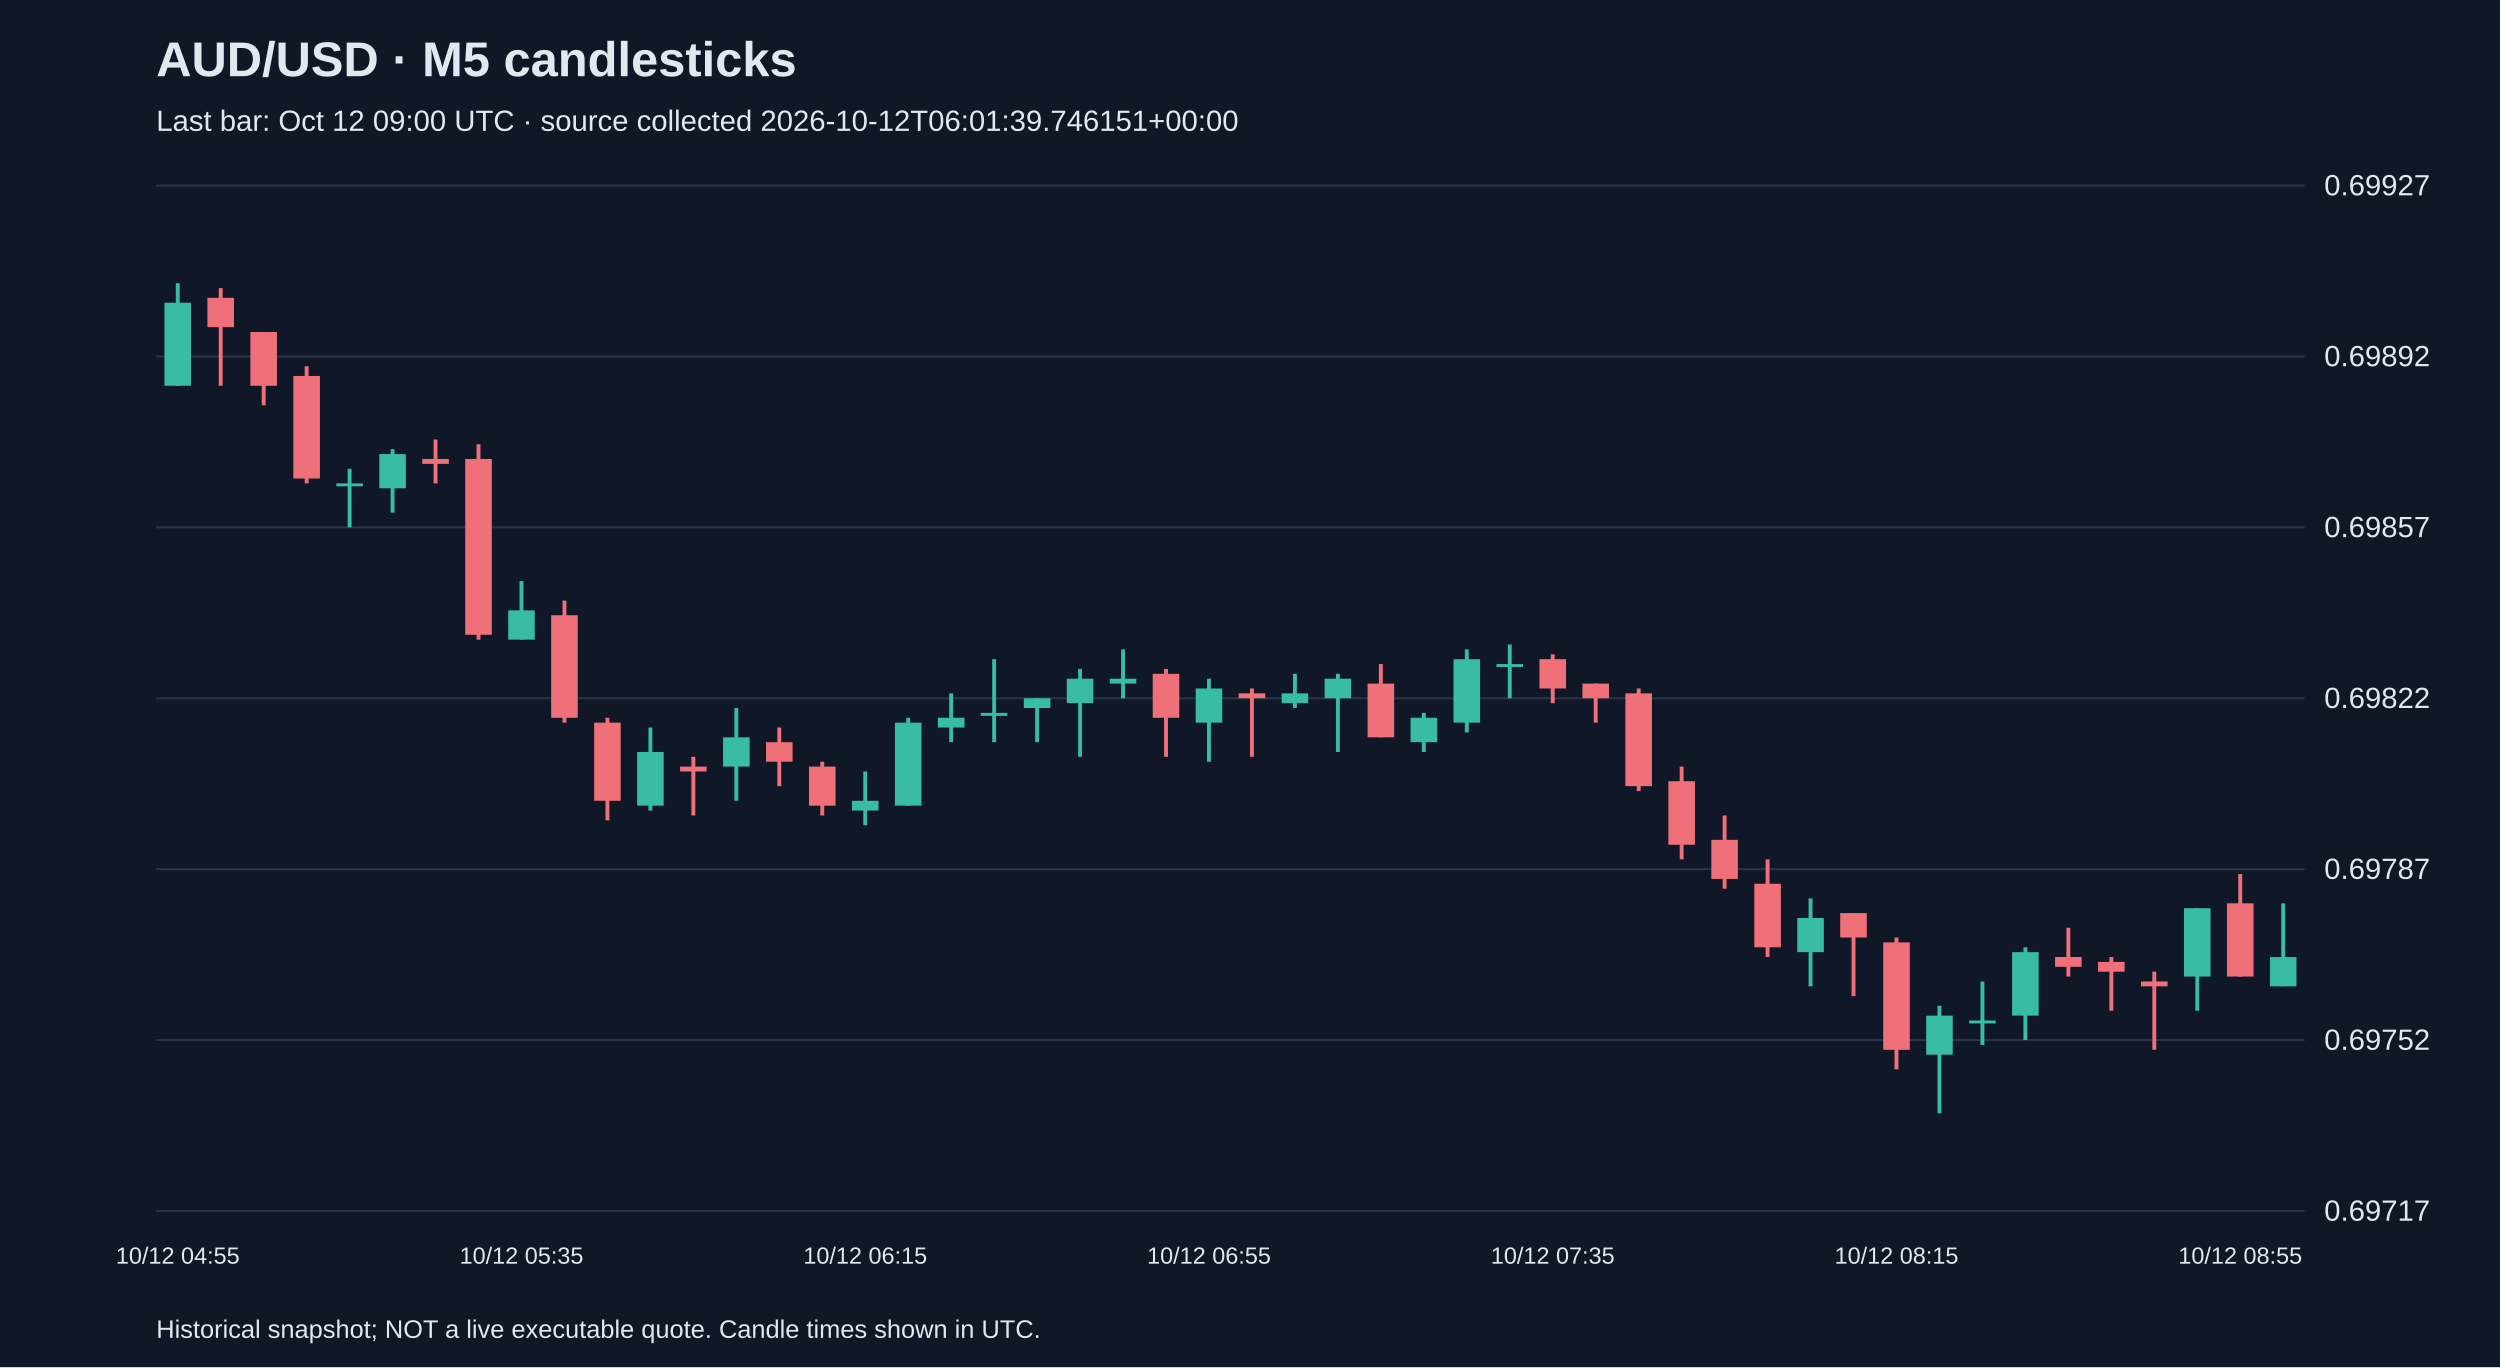
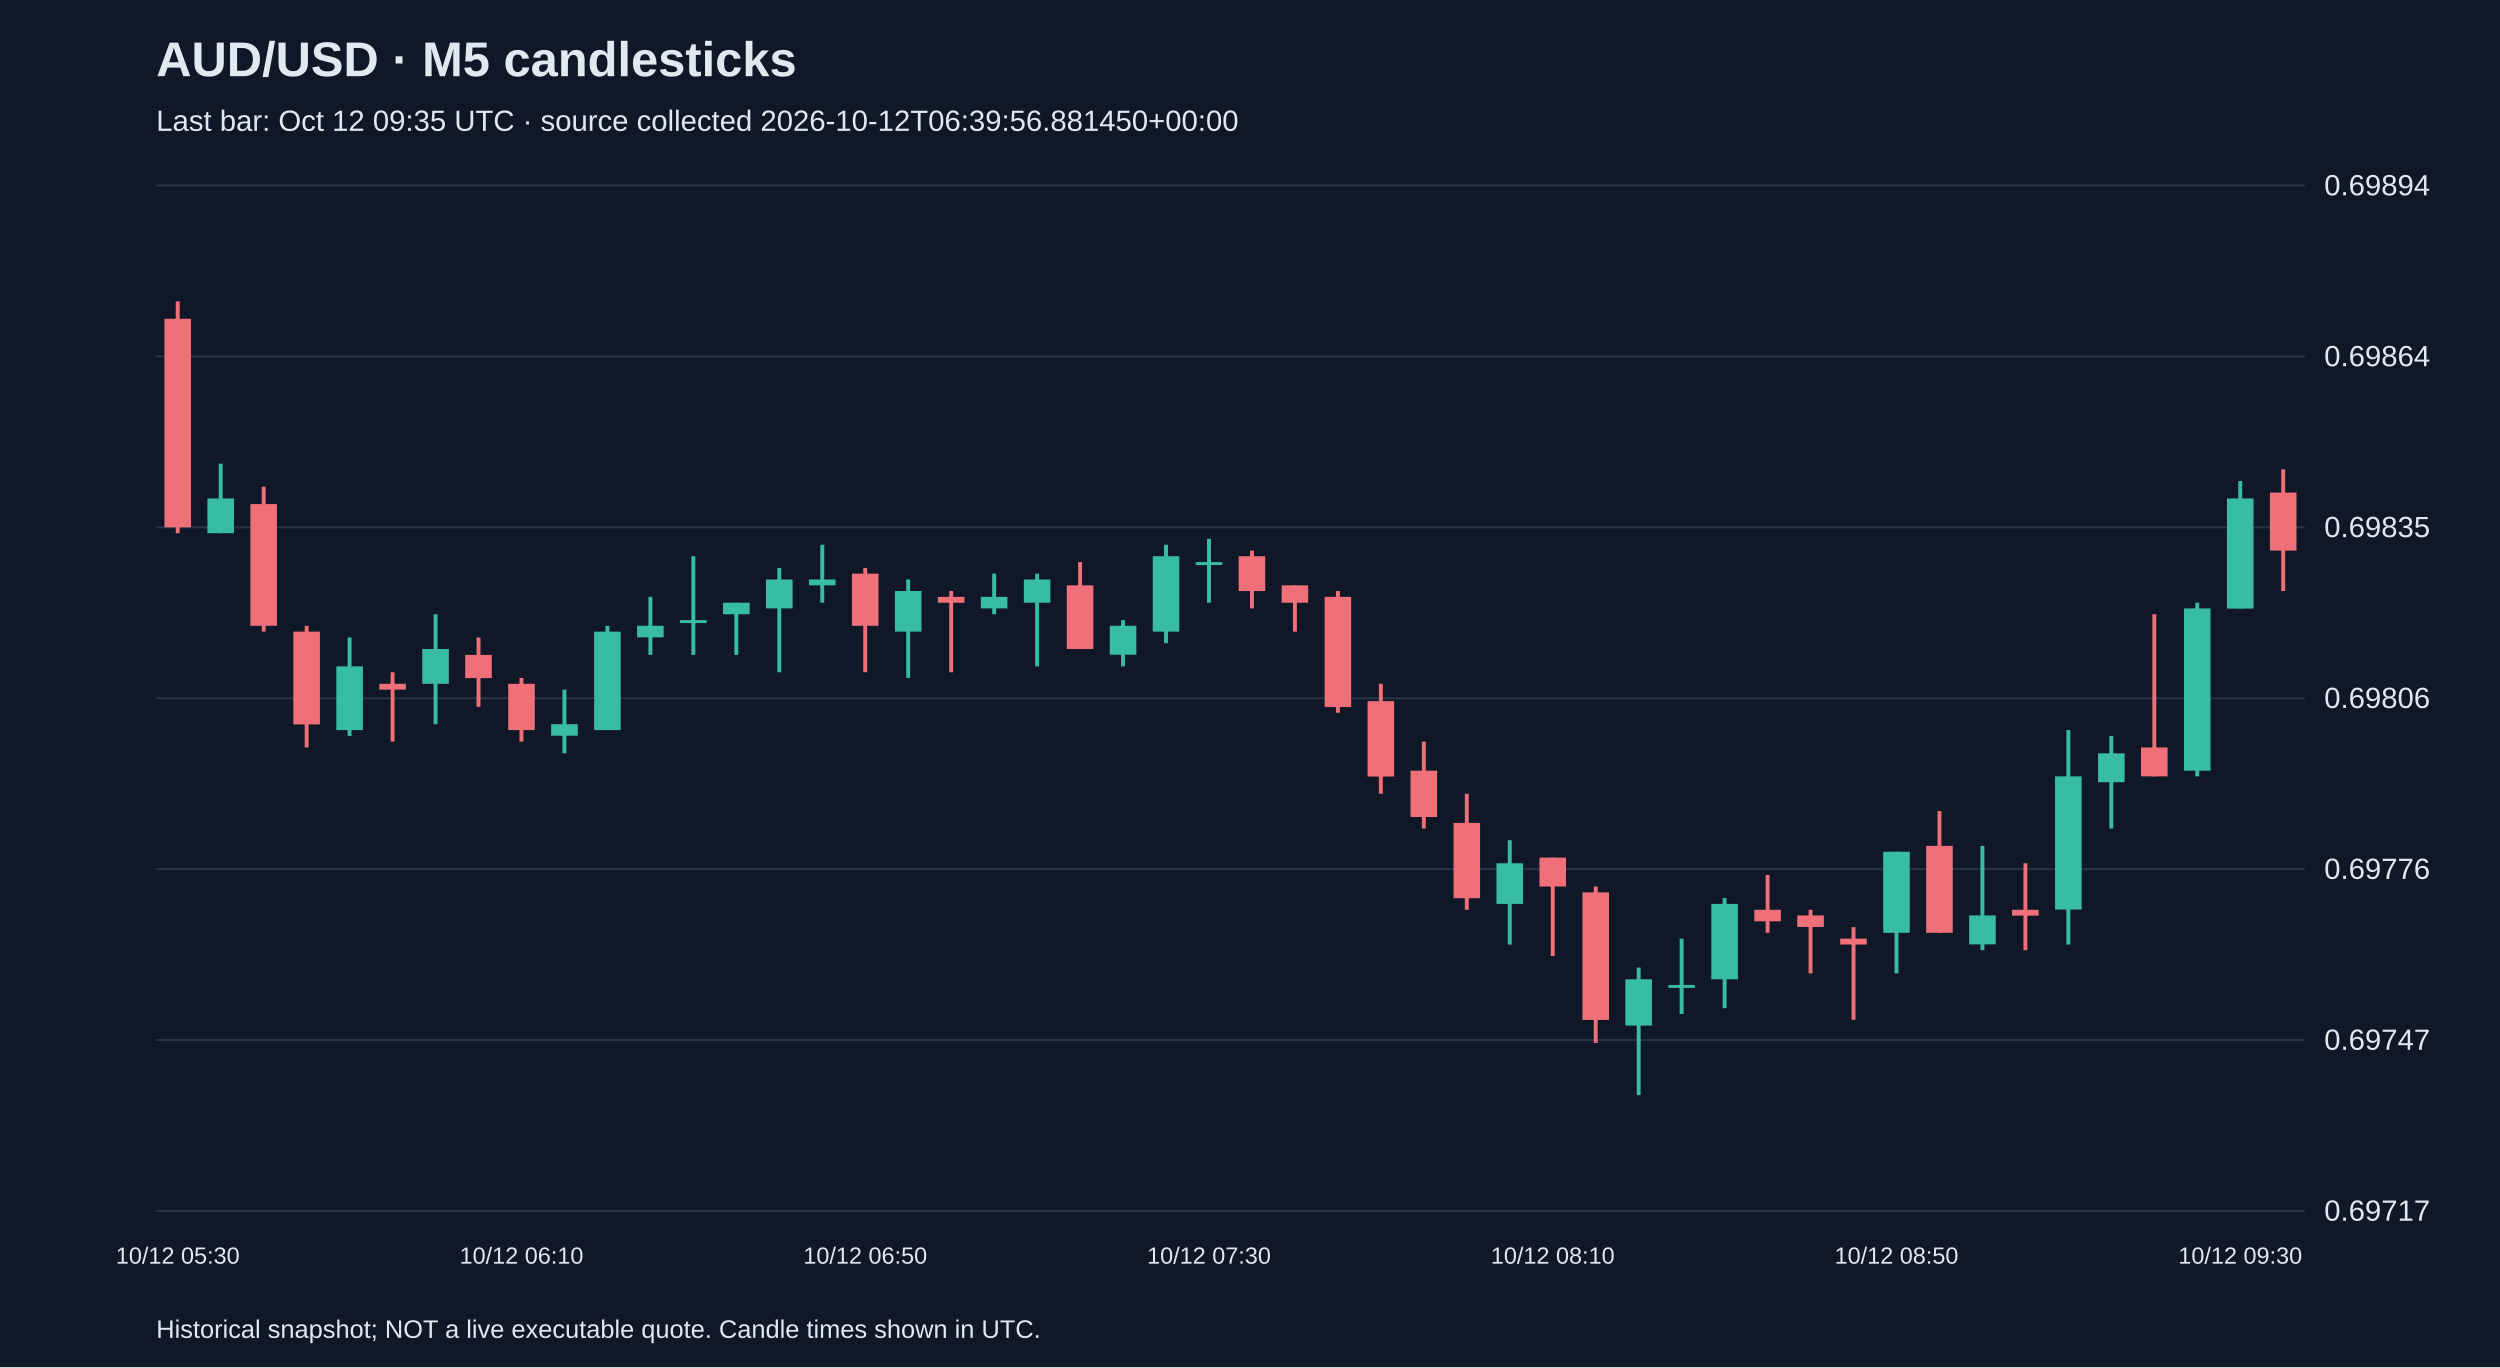
<svg xmlns="http://www.w3.org/2000/svg" viewBox="0 0 1280 700">
  <rect width="100%" height="100%" fill="#101827" />
  <style>text{font-family:Arial,sans-serif;fill:#e2e8f0}</style>
  <text x="80" y="39" font-size="25" font-weight="bold">AUD/USD · M5 candlesticks</text>
-   <text x="80" y="67" font-size="15" fill="#a6b1c5">Last bar: Oct 12 09:00 UTC · source collected 2026-10-12T06:01:39.746151+00:00</text>
+   <text x="80" y="67" font-size="15" fill="#a6b1c5">Last bar: Oct 12 09:35 UTC · source collected 2026-10-12T06:39:56.881450+00:00</text>
  <line x1="80" y1="620.0" x2="1180" y2="620.0" stroke="#283548" />
  <text x="1190" y="625.0" font-size="15">0.69717</text>
  <line x1="80" y1="532.5" x2="1180" y2="532.5" stroke="#283548" />
-   <text x="1190" y="537.5" font-size="15">0.69752</text>
+   <text x="1190" y="537.5" font-size="15">0.69747</text>
  <line x1="80" y1="445.0" x2="1180" y2="445.0" stroke="#283548" />
-   <text x="1190" y="450.0" font-size="15">0.69787</text>
+   <text x="1190" y="450.0" font-size="15">0.69776</text>
  <line x1="80" y1="357.5" x2="1180" y2="357.5" stroke="#283548" />
-   <text x="1190" y="362.5" font-size="15">0.69822</text>
+   <text x="1190" y="362.5" font-size="15">0.69806</text>
  <line x1="80" y1="270.0" x2="1180" y2="270.0" stroke="#283548" />
-   <text x="1190" y="275.0" font-size="15">0.69857</text>
+   <text x="1190" y="275.0" font-size="15">0.69835</text>
  <line x1="80" y1="182.5" x2="1180" y2="182.5" stroke="#283548" />
-   <text x="1190" y="187.5" font-size="15">0.69892</text>
+   <text x="1190" y="187.5" font-size="15">0.69864</text>
  <line x1="80" y1="95.0" x2="1180" y2="95.0" stroke="#283548" />
-   <text x="1190" y="100.0" font-size="15">0.69927</text>
-   <line x1="91.0" y1="145.0" x2="91.0" y2="197.5" stroke="#38bca2" stroke-width="2" />
-   <rect x="84.2" y="155.0" width="13.6" height="42.5" fill="#38bca2" />
-   <text x="91.0" y="647" text-anchor="middle" font-size="12">10/12 04:55</text>
-   <line x1="113.0" y1="147.5" x2="113.0" y2="197.5" stroke="#f07079" stroke-width="2" />
-   <rect x="106.2" y="152.5" width="13.6" height="15.0" fill="#f07079" />
-   <line x1="135.0" y1="170.0" x2="135.0" y2="207.5" stroke="#f07079" stroke-width="2" />
-   <rect x="128.2" y="170.0" width="13.6" height="27.5" fill="#f07079" />
-   <line x1="157.0" y1="187.5" x2="157.0" y2="247.5" stroke="#f07079" stroke-width="2" />
-   <rect x="150.2" y="192.5" width="13.6" height="52.5" fill="#f07079" />
-   <line x1="179.0" y1="240.0" x2="179.0" y2="270.0" stroke="#38bca2" stroke-width="2" />
-   <rect x="172.2" y="247.5" width="13.6" height="1.5" fill="#38bca2" />
-   <line x1="201.0" y1="230.0" x2="201.0" y2="262.5" stroke="#38bca2" stroke-width="2" />
-   <rect x="194.2" y="232.5" width="13.6" height="17.5" fill="#38bca2" />
-   <line x1="223.0" y1="225.0" x2="223.0" y2="247.5" stroke="#f07079" stroke-width="2" />
-   <rect x="216.2" y="235.0" width="13.6" height="2.5" fill="#f07079" />
-   <line x1="245.0" y1="227.5" x2="245.0" y2="327.5" stroke="#f07079" stroke-width="2" />
-   <rect x="238.2" y="235.0" width="13.6" height="90.0" fill="#f07079" />
-   <line x1="267.0" y1="297.5" x2="267.0" y2="327.5" stroke="#38bca2" stroke-width="2" />
-   <rect x="260.2" y="312.5" width="13.6" height="15.0" fill="#38bca2" />
-   <text x="267.0" y="647" text-anchor="middle" font-size="12">10/12 05:35</text>
-   <line x1="289.0" y1="307.5" x2="289.0" y2="370.0" stroke="#f07079" stroke-width="2" />
-   <rect x="282.2" y="315.0" width="13.6" height="52.5" fill="#f07079" />
-   <line x1="311.0" y1="367.5" x2="311.0" y2="420.0" stroke="#f07079" stroke-width="2" />
-   <rect x="304.2" y="370.0" width="13.6" height="40.0" fill="#f07079" />
-   <line x1="333.0" y1="372.5" x2="333.0" y2="415.0" stroke="#38bca2" stroke-width="2" />
-   <rect x="326.2" y="385.0" width="13.6" height="27.5" fill="#38bca2" />
-   <line x1="355.0" y1="387.5" x2="355.0" y2="417.5" stroke="#f07079" stroke-width="2" />
-   <rect x="348.2" y="392.5" width="13.6" height="2.5" fill="#f07079" />
-   <line x1="377.0" y1="362.5" x2="377.0" y2="410.0" stroke="#38bca2" stroke-width="2" />
-   <rect x="370.2" y="377.5" width="13.6" height="15.0" fill="#38bca2" />
-   <line x1="399.0" y1="372.5" x2="399.0" y2="402.5" stroke="#f07079" stroke-width="2" />
-   <rect x="392.2" y="380.0" width="13.6" height="10.0" fill="#f07079" />
-   <line x1="421.0" y1="390.0" x2="421.0" y2="417.5" stroke="#f07079" stroke-width="2" />
-   <rect x="414.2" y="392.5" width="13.6" height="20.0" fill="#f07079" />
-   <line x1="443.0" y1="395.0" x2="443.0" y2="422.5" stroke="#38bca2" stroke-width="2" />
-   <rect x="436.2" y="410.0" width="13.6" height="5.0" fill="#38bca2" />
-   <text x="443.0" y="647" text-anchor="middle" font-size="12">10/12 06:15</text>
-   <line x1="465.0" y1="367.5" x2="465.0" y2="412.5" stroke="#38bca2" stroke-width="2" />
-   <rect x="458.2" y="370.0" width="13.6" height="42.5" fill="#38bca2" />
-   <line x1="487.0" y1="355.0" x2="487.0" y2="380.0" stroke="#38bca2" stroke-width="2" />
-   <rect x="480.2" y="367.5" width="13.6" height="5.0" fill="#38bca2" />
-   <line x1="509.0" y1="337.5" x2="509.0" y2="380.0" stroke="#38bca2" stroke-width="2" />
-   <rect x="502.2" y="365.0" width="13.6" height="1.5" fill="#38bca2" />
-   <line x1="531.0" y1="357.5" x2="531.0" y2="380.0" stroke="#38bca2" stroke-width="2" />
-   <rect x="524.2" y="357.5" width="13.6" height="5.0" fill="#38bca2" />
-   <line x1="553.0" y1="342.5" x2="553.0" y2="387.5" stroke="#38bca2" stroke-width="2" />
-   <rect x="546.2" y="347.5" width="13.6" height="12.5" fill="#38bca2" />
-   <line x1="575.0" y1="332.5" x2="575.0" y2="357.5" stroke="#38bca2" stroke-width="2" />
-   <rect x="568.2" y="347.5" width="13.6" height="2.5" fill="#38bca2" />
-   <line x1="597.0" y1="342.5" x2="597.0" y2="387.5" stroke="#f07079" stroke-width="2" />
-   <rect x="590.2" y="345.0" width="13.6" height="22.5" fill="#f07079" />
-   <line x1="619.0" y1="347.5" x2="619.0" y2="390.0" stroke="#38bca2" stroke-width="2" />
-   <rect x="612.2" y="352.5" width="13.6" height="17.5" fill="#38bca2" />
-   <text x="619.0" y="647" text-anchor="middle" font-size="12">10/12 06:55</text>
-   <line x1="641.0" y1="352.5" x2="641.0" y2="387.5" stroke="#f07079" stroke-width="2" />
-   <rect x="634.2" y="355.0" width="13.6" height="2.5" fill="#f07079" />
-   <line x1="663.0" y1="345.0" x2="663.0" y2="362.5" stroke="#38bca2" stroke-width="2" />
-   <rect x="656.2" y="355.0" width="13.6" height="5.0" fill="#38bca2" />
-   <line x1="685.0" y1="345.0" x2="685.0" y2="385.0" stroke="#38bca2" stroke-width="2" />
-   <rect x="678.2" y="347.5" width="13.6" height="10.0" fill="#38bca2" />
-   <line x1="707.0" y1="340.0" x2="707.0" y2="377.5" stroke="#f07079" stroke-width="2" />
-   <rect x="700.2" y="350.0" width="13.6" height="27.5" fill="#f07079" />
-   <line x1="729.0" y1="365.0" x2="729.0" y2="385.0" stroke="#38bca2" stroke-width="2" />
-   <rect x="722.2" y="367.5" width="13.6" height="12.5" fill="#38bca2" />
-   <line x1="751.0" y1="332.5" x2="751.0" y2="375.0" stroke="#38bca2" stroke-width="2" />
-   <rect x="744.2" y="337.5" width="13.6" height="32.5" fill="#38bca2" />
-   <line x1="773.0" y1="330.0" x2="773.0" y2="357.5" stroke="#38bca2" stroke-width="2" />
-   <rect x="766.2" y="340.0" width="13.6" height="1.5" fill="#38bca2" />
-   <line x1="795.0" y1="335.0" x2="795.0" y2="360.0" stroke="#f07079" stroke-width="2" />
-   <rect x="788.2" y="337.5" width="13.6" height="15.0" fill="#f07079" />
-   <text x="795.0" y="647" text-anchor="middle" font-size="12">10/12 07:35</text>
-   <line x1="817.0" y1="350.0" x2="817.0" y2="370.0" stroke="#f07079" stroke-width="2" />
-   <rect x="810.2" y="350.0" width="13.6" height="7.5" fill="#f07079" />
-   <line x1="839.0" y1="352.5" x2="839.0" y2="405.0" stroke="#f07079" stroke-width="2" />
-   <rect x="832.2" y="355.0" width="13.6" height="47.5" fill="#f07079" />
-   <line x1="861.0" y1="392.5" x2="861.0" y2="440.0" stroke="#f07079" stroke-width="2" />
-   <rect x="854.2" y="400.0" width="13.6" height="32.5" fill="#f07079" />
-   <line x1="883.0" y1="417.5" x2="883.0" y2="455.0" stroke="#f07079" stroke-width="2" />
-   <rect x="876.2" y="430.0" width="13.6" height="20.0" fill="#f07079" />
-   <line x1="905.0" y1="440.0" x2="905.0" y2="490.0" stroke="#f07079" stroke-width="2" />
-   <rect x="898.2" y="452.5" width="13.6" height="32.5" fill="#f07079" />
-   <line x1="927.0" y1="460.0" x2="927.0" y2="505.0" stroke="#38bca2" stroke-width="2" />
-   <rect x="920.2" y="470.0" width="13.6" height="17.5" fill="#38bca2" />
-   <line x1="949.0" y1="467.5" x2="949.0" y2="510.0" stroke="#f07079" stroke-width="2" />
-   <rect x="942.2" y="467.5" width="13.6" height="12.5" fill="#f07079" />
-   <line x1="971.0" y1="480.0" x2="971.0" y2="547.5" stroke="#f07079" stroke-width="2" />
-   <rect x="964.2" y="482.5" width="13.6" height="55.0" fill="#f07079" />
-   <text x="971.0" y="647" text-anchor="middle" font-size="12">10/12 08:15</text>
-   <line x1="993.0" y1="515.0" x2="993.0" y2="570.0" stroke="#38bca2" stroke-width="2" />
-   <rect x="986.2" y="520.0" width="13.6" height="20.0" fill="#38bca2" />
-   <line x1="1015.0" y1="502.5" x2="1015.0" y2="535.0" stroke="#38bca2" stroke-width="2" />
-   <rect x="1008.2" y="522.5" width="13.6" height="1.5" fill="#38bca2" />
-   <line x1="1037.0" y1="485.0" x2="1037.0" y2="532.5" stroke="#38bca2" stroke-width="2" />
-   <rect x="1030.2" y="487.5" width="13.6" height="32.5" fill="#38bca2" />
-   <line x1="1059.0" y1="475.0" x2="1059.0" y2="500.0" stroke="#f07079" stroke-width="2" />
-   <rect x="1052.2" y="490.0" width="13.6" height="5.0" fill="#f07079" />
-   <line x1="1081.0" y1="490.0" x2="1081.0" y2="517.5" stroke="#f07079" stroke-width="2" />
-   <rect x="1074.2" y="492.5" width="13.6" height="5.0" fill="#f07079" />
-   <line x1="1103.0" y1="497.5" x2="1103.0" y2="537.5" stroke="#f07079" stroke-width="2" />
-   <rect x="1096.2" y="502.5" width="13.6" height="2.5" fill="#f07079" />
-   <line x1="1125.0" y1="465.0" x2="1125.0" y2="517.5" stroke="#38bca2" stroke-width="2" />
-   <rect x="1118.2" y="465.0" width="13.6" height="35.0" fill="#38bca2" />
-   <line x1="1147.0" y1="447.5" x2="1147.0" y2="500.0" stroke="#f07079" stroke-width="2" />
-   <rect x="1140.2" y="462.5" width="13.6" height="37.5" fill="#f07079" />
-   <text x="1147.0" y="647" text-anchor="middle" font-size="12">10/12 08:55</text>
-   <line x1="1169.0" y1="462.5" x2="1169.0" y2="505.0" stroke="#38bca2" stroke-width="2" />
-   <rect x="1162.2" y="490.0" width="13.6" height="15.0" fill="#38bca2" />
+   <text x="1190" y="100.0" font-size="15">0.69894</text>
+   <line x1="91.0" y1="154.3" x2="91.0" y2="273.0" stroke="#f07079" stroke-width="2" />
+   <rect x="84.2" y="163.2" width="13.6" height="106.8" fill="#f07079" />
+   <text x="91.0" y="647" text-anchor="middle" font-size="12">10/12 05:30</text>
+   <line x1="113.0" y1="237.4" x2="113.0" y2="273.0" stroke="#38bca2" stroke-width="2" />
+   <rect x="106.2" y="255.2" width="13.6" height="17.8" fill="#38bca2" />
+   <line x1="135.0" y1="249.2" x2="135.0" y2="323.4" stroke="#f07079" stroke-width="2" />
+   <rect x="128.2" y="258.1" width="13.6" height="62.3" fill="#f07079" />
+   <line x1="157.0" y1="320.4" x2="157.0" y2="382.7" stroke="#f07079" stroke-width="2" />
+   <rect x="150.2" y="323.4" width="13.6" height="47.5" fill="#f07079" />
+   <line x1="179.0" y1="326.4" x2="179.0" y2="376.8" stroke="#38bca2" stroke-width="2" />
+   <rect x="172.2" y="341.2" width="13.6" height="32.6" fill="#38bca2" />
+   <line x1="201.0" y1="344.2" x2="201.0" y2="379.7" stroke="#f07079" stroke-width="2" />
+   <rect x="194.2" y="350.1" width="13.6" height="3.0" fill="#f07079" />
+   <line x1="223.0" y1="314.5" x2="223.0" y2="370.8" stroke="#38bca2" stroke-width="2" />
+   <rect x="216.2" y="332.3" width="13.6" height="17.8" fill="#38bca2" />
+   <line x1="245.0" y1="326.4" x2="245.0" y2="361.9" stroke="#f07079" stroke-width="2" />
+   <rect x="238.2" y="335.3" width="13.6" height="11.9" fill="#f07079" />
+   <line x1="267.0" y1="347.1" x2="267.0" y2="379.7" stroke="#f07079" stroke-width="2" />
+   <rect x="260.2" y="350.1" width="13.6" height="23.7" fill="#f07079" />
+   <text x="267.0" y="647" text-anchor="middle" font-size="12">10/12 06:10</text>
+   <line x1="289.0" y1="353.1" x2="289.0" y2="385.7" stroke="#38bca2" stroke-width="2" />
+   <rect x="282.2" y="370.8" width="13.6" height="5.9" fill="#38bca2" />
+   <line x1="311.0" y1="320.4" x2="311.0" y2="373.8" stroke="#38bca2" stroke-width="2" />
+   <rect x="304.2" y="323.4" width="13.6" height="50.4" fill="#38bca2" />
+   <line x1="333.0" y1="305.6" x2="333.0" y2="335.3" stroke="#38bca2" stroke-width="2" />
+   <rect x="326.2" y="320.4" width="13.6" height="5.9" fill="#38bca2" />
+   <line x1="355.0" y1="284.8" x2="355.0" y2="335.3" stroke="#38bca2" stroke-width="2" />
+   <rect x="348.2" y="317.5" width="13.6" height="1.5" fill="#38bca2" />
+   <line x1="377.0" y1="308.6" x2="377.0" y2="335.3" stroke="#38bca2" stroke-width="2" />
+   <rect x="370.2" y="308.6" width="13.6" height="5.9" fill="#38bca2" />
+   <line x1="399.0" y1="290.8" x2="399.0" y2="344.2" stroke="#38bca2" stroke-width="2" />
+   <rect x="392.2" y="296.7" width="13.6" height="14.8" fill="#38bca2" />
+   <line x1="421.0" y1="278.9" x2="421.0" y2="308.6" stroke="#38bca2" stroke-width="2" />
+   <rect x="414.2" y="296.7" width="13.6" height="3.0" fill="#38bca2" />
+   <line x1="443.0" y1="290.8" x2="443.0" y2="344.2" stroke="#f07079" stroke-width="2" />
+   <rect x="436.2" y="293.7" width="13.6" height="26.7" fill="#f07079" />
+   <text x="443.0" y="647" text-anchor="middle" font-size="12">10/12 06:50</text>
+   <line x1="465.0" y1="296.7" x2="465.0" y2="347.1" stroke="#38bca2" stroke-width="2" />
+   <rect x="458.2" y="302.6" width="13.6" height="20.8" fill="#38bca2" />
+   <line x1="487.0" y1="302.6" x2="487.0" y2="344.2" stroke="#f07079" stroke-width="2" />
+   <rect x="480.2" y="305.6" width="13.6" height="3.0" fill="#f07079" />
+   <line x1="509.0" y1="293.7" x2="509.0" y2="314.5" stroke="#38bca2" stroke-width="2" />
+   <rect x="502.2" y="305.6" width="13.6" height="5.9" fill="#38bca2" />
+   <line x1="531.0" y1="293.7" x2="531.0" y2="341.2" stroke="#38bca2" stroke-width="2" />
+   <rect x="524.2" y="296.7" width="13.6" height="11.9" fill="#38bca2" />
+   <line x1="553.0" y1="287.8" x2="553.0" y2="332.3" stroke="#f07079" stroke-width="2" />
+   <rect x="546.2" y="299.7" width="13.6" height="32.6" fill="#f07079" />
+   <line x1="575.0" y1="317.5" x2="575.0" y2="341.2" stroke="#38bca2" stroke-width="2" />
+   <rect x="568.2" y="320.4" width="13.6" height="14.8" fill="#38bca2" />
+   <line x1="597.0" y1="278.9" x2="597.0" y2="329.3" stroke="#38bca2" stroke-width="2" />
+   <rect x="590.2" y="284.8" width="13.6" height="38.6" fill="#38bca2" />
+   <line x1="619.0" y1="275.9" x2="619.0" y2="308.6" stroke="#38bca2" stroke-width="2" />
+   <rect x="612.2" y="287.8" width="13.6" height="1.5" fill="#38bca2" />
+   <text x="619.0" y="647" text-anchor="middle" font-size="12">10/12 07:30</text>
+   <line x1="641.0" y1="281.9" x2="641.0" y2="311.5" stroke="#f07079" stroke-width="2" />
+   <rect x="634.2" y="284.8" width="13.6" height="17.8" fill="#f07079" />
+   <line x1="663.0" y1="299.7" x2="663.0" y2="323.4" stroke="#f07079" stroke-width="2" />
+   <rect x="656.2" y="299.7" width="13.6" height="8.9" fill="#f07079" />
+   <line x1="685.0" y1="302.6" x2="685.0" y2="364.9" stroke="#f07079" stroke-width="2" />
+   <rect x="678.2" y="305.6" width="13.6" height="56.4" fill="#f07079" />
+   <line x1="707.0" y1="350.1" x2="707.0" y2="406.4" stroke="#f07079" stroke-width="2" />
+   <rect x="700.2" y="359.0" width="13.6" height="38.6" fill="#f07079" />
+   <line x1="729.0" y1="379.7" x2="729.0" y2="424.2" stroke="#f07079" stroke-width="2" />
+   <rect x="722.2" y="394.6" width="13.6" height="23.7" fill="#f07079" />
+   <line x1="751.0" y1="406.4" x2="751.0" y2="465.8" stroke="#f07079" stroke-width="2" />
+   <rect x="744.2" y="421.3" width="13.6" height="38.6" fill="#f07079" />
+   <line x1="773.0" y1="430.2" x2="773.0" y2="483.6" stroke="#38bca2" stroke-width="2" />
+   <rect x="766.2" y="442.0" width="13.6" height="20.8" fill="#38bca2" />
+   <line x1="795.0" y1="439.1" x2="795.0" y2="489.5" stroke="#f07079" stroke-width="2" />
+   <rect x="788.2" y="439.1" width="13.6" height="14.8" fill="#f07079" />
+   <text x="795.0" y="647" text-anchor="middle" font-size="12">10/12 08:10</text>
+   <line x1="817.0" y1="453.9" x2="817.0" y2="534.0" stroke="#f07079" stroke-width="2" />
+   <rect x="810.2" y="456.9" width="13.6" height="65.3" fill="#f07079" />
+   <line x1="839.0" y1="495.4" x2="839.0" y2="560.7" stroke="#38bca2" stroke-width="2" />
+   <rect x="832.2" y="501.4" width="13.6" height="23.7" fill="#38bca2" />
+   <line x1="861.0" y1="480.6" x2="861.0" y2="519.2" stroke="#38bca2" stroke-width="2" />
+   <rect x="854.2" y="504.3" width="13.6" height="1.5" fill="#38bca2" />
+   <line x1="883.0" y1="459.8" x2="883.0" y2="516.2" stroke="#38bca2" stroke-width="2" />
+   <rect x="876.2" y="462.8" width="13.6" height="38.6" fill="#38bca2" />
+   <line x1="905.0" y1="448.0" x2="905.0" y2="477.6" stroke="#f07079" stroke-width="2" />
+   <rect x="898.2" y="465.8" width="13.6" height="5.9" fill="#f07079" />
+   <line x1="927.0" y1="465.8" x2="927.0" y2="498.4" stroke="#f07079" stroke-width="2" />
+   <rect x="920.2" y="468.7" width="13.6" height="5.9" fill="#f07079" />
+   <line x1="949.0" y1="474.7" x2="949.0" y2="522.1" stroke="#f07079" stroke-width="2" />
+   <rect x="942.2" y="480.6" width="13.6" height="3.0" fill="#f07079" />
+   <line x1="971.0" y1="436.1" x2="971.0" y2="498.4" stroke="#38bca2" stroke-width="2" />
+   <rect x="964.2" y="436.1" width="13.6" height="41.5" fill="#38bca2" />
+   <text x="971.0" y="647" text-anchor="middle" font-size="12">10/12 08:50</text>
+   <line x1="993.0" y1="415.3" x2="993.0" y2="477.6" stroke="#f07079" stroke-width="2" />
+   <rect x="986.2" y="433.1" width="13.6" height="44.5" fill="#f07079" />
+   <line x1="1015.0" y1="433.1" x2="1015.0" y2="486.5" stroke="#38bca2" stroke-width="2" />
+   <rect x="1008.2" y="468.7" width="13.6" height="14.8" fill="#38bca2" />
+   <line x1="1037.0" y1="442.0" x2="1037.0" y2="486.5" stroke="#f07079" stroke-width="2" />
+   <rect x="1030.2" y="465.8" width="13.6" height="3.0" fill="#f07079" />
+   <line x1="1059.0" y1="373.8" x2="1059.0" y2="483.6" stroke="#38bca2" stroke-width="2" />
+   <rect x="1052.2" y="397.5" width="13.6" height="68.2" fill="#38bca2" />
+   <line x1="1081.0" y1="376.8" x2="1081.0" y2="424.2" stroke="#38bca2" stroke-width="2" />
+   <rect x="1074.2" y="385.7" width="13.6" height="14.8" fill="#38bca2" />
+   <line x1="1103.0" y1="314.5" x2="1103.0" y2="397.5" stroke="#f07079" stroke-width="2" />
+   <rect x="1096.2" y="382.7" width="13.6" height="14.8" fill="#f07079" />
+   <line x1="1125.0" y1="308.6" x2="1125.0" y2="397.5" stroke="#38bca2" stroke-width="2" />
+   <rect x="1118.2" y="311.5" width="13.6" height="83.1" fill="#38bca2" />
+   <line x1="1147.0" y1="246.3" x2="1147.0" y2="311.5" stroke="#38bca2" stroke-width="2" />
+   <rect x="1140.2" y="255.2" width="13.6" height="56.4" fill="#38bca2" />
+   <text x="1147.0" y="647" text-anchor="middle" font-size="12">10/12 09:30</text>
+   <line x1="1169.0" y1="240.3" x2="1169.0" y2="302.6" stroke="#f07079" stroke-width="2" />
+   <rect x="1162.2" y="252.2" width="13.6" height="29.7" fill="#f07079" />
  <text x="80" y="685" font-size="13">Historical snapshot; NOT a live executable quote. Candle times shown in UTC.</text>
</svg>
